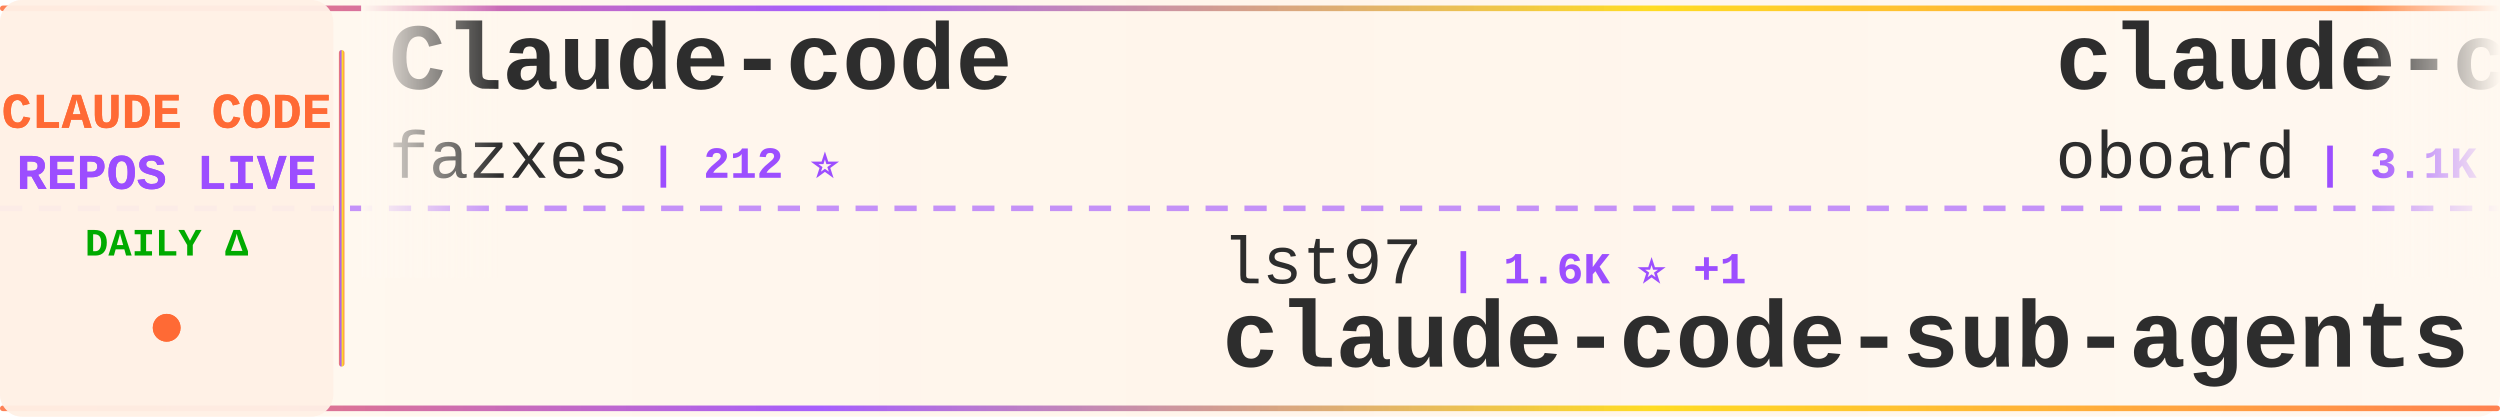
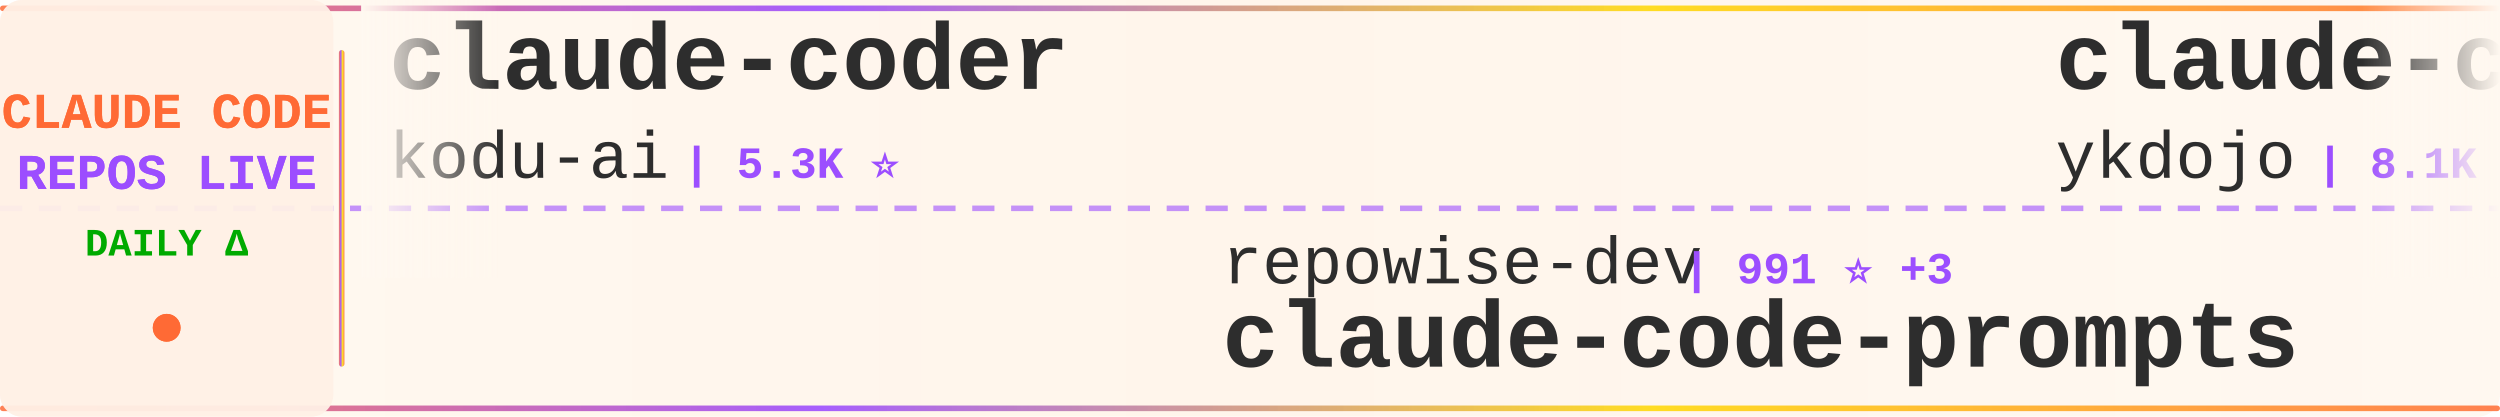
<svg xmlns="http://www.w3.org/2000/svg" width="900" height="150">
  <defs>
    <linearGradient id="tickerBg" x1="0%" y1="0%" x2="100%" y2="0%">
      <stop offset="0%" style="stop-color:#fff8f0;stop-opacity:0.98" />
      <stop offset="50%" style="stop-color:#fff5eb;stop-opacity:1" />
      <stop offset="100%" style="stop-color:#fff8f0;stop-opacity:0.98" />
    </linearGradient>
    <linearGradient id="borderGrad" x1="0%" y1="0%" x2="100%" y2="0%">
      <stop offset="0%" style="stop-color:#FF6B35;stop-opacity:0.85">
        <animate attributeName="stop-opacity" values="0.85;1;0.85" dur="2s" repeatCount="indefinite" />
      </stop>
      <stop offset="33%" style="stop-color:#9C4EFF;stop-opacity:0.9">
        <animate attributeName="stop-opacity" values="0.9;1;0.9" dur="2.2s" repeatCount="indefinite" />
      </stop>
      <stop offset="66%" style="stop-color:#FFD700;stop-opacity:0.85">
        <animate attributeName="stop-opacity" values="0.85;1;0.85" dur="1.8s" repeatCount="indefinite" />
      </stop>
      <stop offset="100%" style="stop-color:#FF6B35;stop-opacity:0.85">
        <animate attributeName="stop-opacity" values="0.85;1;0.85" dur="2s" repeatCount="indefinite" />
      </stop>
    </linearGradient>
    <filter id="textGlow">
      <feGaussianBlur stdDeviation="0.15" result="coloredBlur" />
      <feMerge>
        <feMergeNode in="coloredBlur" />
        <feMergeNode in="SourceGraphic" />
      </feMerge>
    </filter>
    <filter id="metricGlow">
      <feGaussianBlur stdDeviation="0.2" result="coloredBlur" />
      <feMerge>
        <feMergeNode in="coloredBlur" />
        <feMergeNode in="SourceGraphic" />
      </feMerge>
    </filter>
    <linearGradient id="leftFade" x1="0%" y1="0%" x2="100%" y2="0%">
      <stop offset="0%" style="stop-color:#fff8f0;stop-opacity:1" />
      <stop offset="100%" style="stop-color:#fff8f0;stop-opacity:0" />
    </linearGradient>
    <linearGradient id="rightFade" x1="0%" y1="0%" x2="100%" y2="0%">
      <stop offset="0%" style="stop-color:#fff8f0;stop-opacity:0" />
      <stop offset="100%" style="stop-color:#fff8f0;stop-opacity:1" />
    </linearGradient>
  </defs>
  <rect width="900" height="150" fill="url(#tickerBg)" rx="8" />
  <rect x="0" y="2" width="900" height="2" fill="url(#borderGrad)" rx="1" />
  <rect x="0" y="146" width="900" height="2" fill="url(#borderGrad)" rx="1" />
  <line x1="0" y1="75" x2="900" y2="75" stroke="#9C4EFF" stroke-width="2" stroke-dasharray="8 6" opacity="0.6" />
  <rect x="0" y="0" width="120" height="150" fill="#fff0e6" opacity="0.95" rx="8" />
  <text x="60" y="46" font-family="'Courier New', monospace" font-size="18" font-weight="bold" fill="#FF6B35" text-anchor="middle" filter="url(#textGlow)">
    CLAUDE CODE
  </text>
  <text x="60" y="68" font-family="'Courier New', monospace" font-size="18" font-weight="bold" fill="#9C4EFF" text-anchor="middle" filter="url(#textGlow)">
    REPOS LIVE
  </text>
  <text x="60" y="92" font-family="'Courier New', monospace" font-size="14" font-weight="bold" fill="#00aa00" text-anchor="middle">
    DAILY Δ
  </text>
  <circle cx="60" cy="118" r="5" fill="#FF6B35" filter="url(#metricGlow)">
    <animate attributeName="r" values="4;6;4" dur="1.5s" repeatCount="indefinite" />
    <animate attributeName="opacity" values="0.6;1;0.6" dur="1.5s" repeatCount="indefinite" />
  </circle>
  <rect x="122" y="18" width="2" height="114" fill="url(#borderGrad)" rx="1" />
  <clipPath id="tickerClip">
    <rect x="130" y="0" width="770" height="150" />
  </clipPath>
  <g clip-path="url(#tickerClip)">
    <g id="tickerItems">
      <animateTransform attributeName="transform" attributeType="XML" type="translate" from="0 0" to="-3000 0" dur="54s" repeatCount="indefinite" />
      <g transform="translate(0, 0)">
-         <text x="140" y="32" font-family="'Courier New', monospace" font-size="34" font-weight="bold" fill="#2d2d2d">Claude-code</text>
-         <text x="140" y="64" font-family="'Courier New', monospace" font-size="24" font-weight="normal" fill="#2d2d2d" opacity="1.0">fazxes</text>
-         <text x="234" y="64" font-family="'Courier New', monospace" font-size="16" font-weight="bold" fill="#9C4EFF"> | 212 ⭐</text>
+         <text x="140" y="32" font-family="'Courier New', monospace" font-size="34" font-weight="bold" fill="#2d2d2d">claude-coder</text>
+         <text x="140" y="64" font-family="'Courier New', monospace" font-size="24" font-weight="normal" fill="#2d2d2d" opacity="1.0">kodu-ai</text>
+         <text x="246" y="64" font-family="'Courier New', monospace" font-size="16" font-weight="bold" fill="#9C4EFF"> | 5.3K ⭐</text>
      </g>
      <g transform="translate(300, 0)">
-         <text x="140" y="102" font-family="'Courier New', monospace" font-size="24" font-weight="normal" fill="#2d2d2d" opacity="1.0">lst97</text>
-         <text x="222" y="102" font-family="'Courier New', monospace" font-size="16" font-weight="bold" fill="#9C4EFF"> | 1.6K ⭐ +1</text>
-         <text x="140" y="132" font-family="'Courier New', monospace" font-size="34" font-weight="bold" fill="#2d2d2d">claude-code-sub-agents</text>
+         <text x="140" y="102" font-family="'Courier New', monospace" font-size="24" font-weight="normal" fill="#2d2d2d" opacity="1.0">repowise-dev</text>
+         <text x="306" y="102" font-family="'Courier New', monospace" font-size="16" font-weight="bold" fill="#9C4EFF"> | 991 ⭐ +3</text>
+         <text x="140" y="132" font-family="'Courier New', monospace" font-size="34" font-weight="bold" fill="#2d2d2d">claude-code-prompts</text>
      </g>
      <g transform="translate(600, 0)">
-         <text x="140" y="32" font-family="'Courier New', monospace" font-size="34" font-weight="bold" fill="#2d2d2d">claude-code-rev</text>
-         <text x="140" y="64" font-family="'Courier New', monospace" font-size="24" font-weight="normal" fill="#2d2d2d" opacity="1.0">oboard</text>
-         <text x="234" y="64" font-family="'Courier New', monospace" font-size="16" font-weight="bold" fill="#9C4EFF"> | 3.1K ⭐ +4</text>
+         <text x="140" y="32" font-family="'Courier New', monospace" font-size="34" font-weight="bold" fill="#2d2d2d">claude-code-tips</text>
+         <text x="140" y="64" font-family="'Courier New', monospace" font-size="24" font-weight="normal" fill="#2d2d2d" opacity="1.0">ykdojo</text>
+         <text x="234" y="64" font-family="'Courier New', monospace" font-size="16" font-weight="bold" fill="#9C4EFF"> | 8.1K ⭐ +19</text>
      </g>
      <g transform="translate(900, 0)">
-         <text x="140" y="102" font-family="'Courier New', monospace" font-size="24" font-weight="normal" fill="#2d2d2d" opacity="1.0">ChinaSiro</text>
-         <text x="270" y="102" font-family="'Courier New', monospace" font-size="16" font-weight="bold" fill="#9C4EFF"> | 9.1K ⭐ +2</text>
-         <text x="140" y="132" font-family="'Courier New', monospace" font-size="34" font-weight="bold" fill="#2d2d2d">claude-code-sourcemap</text>
+         <text x="140" y="102" font-family="'Courier New', monospace" font-size="24" font-weight="normal" fill="#2d2d2d" opacity="1.0">Alishahryar1</text>
+         <text x="306" y="102" font-family="'Courier New', monospace" font-size="16" font-weight="bold" fill="#9C4EFF"> | 21.2K ⭐ +519</text>
+         <text x="140" y="132" font-family="'Courier New', monospace" font-size="34" font-weight="bold" fill="#2d2d2d">free-claude-code</text>
      </g>
      <g transform="translate(1200, 0)">
+         <text x="140" y="32" font-family="'Courier New', monospace" font-size="34" font-weight="bold" fill="#2d2d2d">agents</text>
+         <text x="140" y="64" font-family="'Courier New', monospace" font-size="24" font-weight="normal" fill="#2d2d2d" opacity="1.0">wshobson</text>
+         <text x="258" y="64" font-family="'Courier New', monospace" font-size="16" font-weight="bold" fill="#9C4EFF"> | 34.8K ⭐ +60</text>
+       </g>
+       <g transform="translate(1500, 0)">
+         <text x="140" y="102" font-family="'Courier New', monospace" font-size="24" font-weight="normal" fill="#2d2d2d" opacity="1.0">xorespesp</text>
+         <text x="270" y="102" font-family="'Courier New', monospace" font-size="16" font-weight="bold" fill="#9C4EFF"> | 222 ⭐</text>
+         <text x="140" y="132" font-family="'Courier New', monospace" font-size="34" font-weight="bold" fill="#2d2d2d">claude-code</text>
+       </g>
+       <g transform="translate(1800, 0)">
+         <text x="140" y="32" font-family="'Courier New', monospace" font-size="34" font-weight="bold" fill="#2d2d2d">claude-code-telegram</text>
+         <text x="140" y="64" font-family="'Courier New', monospace" font-size="24" font-weight="normal" fill="#2d2d2d" opacity="1.0">RichardAtCT</text>
+         <text x="294" y="64" font-family="'Courier New', monospace" font-size="16" font-weight="bold" fill="#9C4EFF"> | 2.5K ⭐ +5</text>
+       </g>
+       <g transform="translate(2100, 0)">
+         <text x="140" y="102" font-family="'Courier New', monospace" font-size="24" font-weight="normal" fill="#2d2d2d" opacity="1.0">guanshan</text>
+         <text x="258" y="102" font-family="'Courier New', monospace" font-size="16" font-weight="bold" fill="#9C4EFF"> | 57 ⭐</text>
+         <text x="140" y="132" font-family="'Courier New', monospace" font-size="34" font-weight="bold" fill="#2d2d2d">ClaudeCode</text>
+       </g>
+       <g transform="translate(2400, 0)">
        <text x="140" y="32" font-family="'Courier New', monospace" font-size="34" font-weight="bold" fill="#2d2d2d">claude-code-workflows</text>
        <text x="140" y="64" font-family="'Courier New', monospace" font-size="24" font-weight="normal" fill="#2d2d2d" opacity="1.0">OneRedOak</text>
        <text x="270" y="64" font-family="'Courier New', monospace" font-size="16" font-weight="bold" fill="#9C4EFF"> | 3.8K ⭐ +4</text>
      </g>
-       <g transform="translate(1500, 0)">
-         <text x="140" y="102" font-family="'Courier New', monospace" font-size="24" font-weight="normal" fill="#2d2d2d" opacity="1.0">kodu-ai</text>
-         <text x="246" y="102" font-family="'Courier New', monospace" font-size="16" font-weight="bold" fill="#9C4EFF"> | 5.3K ⭐</text>
-         <text x="140" y="132" font-family="'Courier New', monospace" font-size="34" font-weight="bold" fill="#2d2d2d">claude-coder</text>
-       </g>
-       <g transform="translate(1800, 0)">
-         <text x="140" y="32" font-family="'Courier New', monospace" font-size="34" font-weight="bold" fill="#2d2d2d">claude-code-system-promp...</text>
-         <text x="140" y="64" font-family="'Courier New', monospace" font-size="24" font-weight="normal" fill="#2d2d2d" opacity="1.0">Piebald-AI</text>
-         <text x="282" y="64" font-family="'Courier New', monospace" font-size="16" font-weight="bold" fill="#9C4EFF"> | 9.9K ⭐ +28</text>
-       </g>
-       <g transform="translate(2100, 0)">
-         <text x="140" y="102" font-family="'Courier New', monospace" font-size="24" font-weight="normal" fill="#2d2d2d" opacity="1.0">chauncygu</text>
-         <text x="270" y="102" font-family="'Courier New', monospace" font-size="16" font-weight="bold" fill="#9C4EFF"> | 2.4K ⭐ +9</text>
-         <text x="140" y="132" font-family="'Courier New', monospace" font-size="34" font-weight="bold" fill="#2d2d2d">collection-claude-code-s...</text>
-       </g>
-       <g transform="translate(2400, 0)">
-         <text x="140" y="32" font-family="'Courier New', monospace" font-size="34" font-weight="bold" fill="#2d2d2d">claude-code-analysis</text>
-         <text x="140" y="64" font-family="'Courier New', monospace" font-size="24" font-weight="normal" fill="#2d2d2d" opacity="1.0">liuup</text>
-         <text x="222" y="64" font-family="'Courier New', monospace" font-size="16" font-weight="bold" fill="#9C4EFF"> | 2.2K ⭐ +16</text>
-       </g>
      <g transform="translate(2700, 0)">
-         <text x="140" y="102" font-family="'Courier New', monospace" font-size="24" font-weight="normal" fill="#2d2d2d" opacity="1.0">ykdojo</text>
-         <text x="234" y="102" font-family="'Courier New', monospace" font-size="16" font-weight="bold" fill="#9C4EFF"> | 8.1K ⭐ +20</text>
-         <text x="140" y="132" font-family="'Courier New', monospace" font-size="34" font-weight="bold" fill="#2d2d2d">claude-code-tips</text>
+         <text x="140" y="102" font-family="'Courier New', monospace" font-size="24" font-weight="normal" fill="#2d2d2d" opacity="1.0">VoltAgent</text>
+         <text x="270" y="102" font-family="'Courier New', monospace" font-size="16" font-weight="bold" fill="#9C4EFF"> | 19.1K ⭐ +68</text>
+         <text x="140" y="132" font-family="'Courier New', monospace" font-size="34" font-weight="bold" fill="#2d2d2d">awesome-claude-code-suba...</text>
      </g>
      <g transform="translate(3000, 0)">
-         <text x="140" y="32" font-family="'Courier New', monospace" font-size="34" font-weight="bold" fill="#2d2d2d">Claude-code</text>
-         <text x="140" y="64" font-family="'Courier New', monospace" font-size="24" font-weight="normal" fill="#2d2d2d" opacity="1.0">fazxes</text>
-         <text x="234" y="64" font-family="'Courier New', monospace" font-size="16" font-weight="bold" fill="#9C4EFF"> | 212 ⭐</text>
+         <text x="140" y="32" font-family="'Courier New', monospace" font-size="34" font-weight="bold" fill="#2d2d2d">claude-coder</text>
+         <text x="140" y="64" font-family="'Courier New', monospace" font-size="24" font-weight="normal" fill="#2d2d2d" opacity="1.0">kodu-ai</text>
+         <text x="246" y="64" font-family="'Courier New', monospace" font-size="16" font-weight="bold" fill="#9C4EFF"> | 5.3K ⭐</text>
      </g>
      <g transform="translate(3300, 0)">
-         <text x="140" y="102" font-family="'Courier New', monospace" font-size="24" font-weight="normal" fill="#2d2d2d" opacity="1.0">lst97</text>
-         <text x="222" y="102" font-family="'Courier New', monospace" font-size="16" font-weight="bold" fill="#9C4EFF"> | 1.6K ⭐ +1</text>
-         <text x="140" y="132" font-family="'Courier New', monospace" font-size="34" font-weight="bold" fill="#2d2d2d">claude-code-sub-agents</text>
+         <text x="140" y="102" font-family="'Courier New', monospace" font-size="24" font-weight="normal" fill="#2d2d2d" opacity="1.0">repowise-dev</text>
+         <text x="306" y="102" font-family="'Courier New', monospace" font-size="16" font-weight="bold" fill="#9C4EFF"> | 991 ⭐ +3</text>
+         <text x="140" y="132" font-family="'Courier New', monospace" font-size="34" font-weight="bold" fill="#2d2d2d">claude-code-prompts</text>
      </g>
      <g transform="translate(3600, 0)">
-         <text x="140" y="32" font-family="'Courier New', monospace" font-size="34" font-weight="bold" fill="#2d2d2d">claude-code-rev</text>
-         <text x="140" y="64" font-family="'Courier New', monospace" font-size="24" font-weight="normal" fill="#2d2d2d" opacity="1.0">oboard</text>
-         <text x="234" y="64" font-family="'Courier New', monospace" font-size="16" font-weight="bold" fill="#9C4EFF"> | 3.1K ⭐ +4</text>
+         <text x="140" y="32" font-family="'Courier New', monospace" font-size="34" font-weight="bold" fill="#2d2d2d">claude-code-tips</text>
+         <text x="140" y="64" font-family="'Courier New', monospace" font-size="24" font-weight="normal" fill="#2d2d2d" opacity="1.0">ykdojo</text>
+         <text x="234" y="64" font-family="'Courier New', monospace" font-size="16" font-weight="bold" fill="#9C4EFF"> | 8.1K ⭐ +19</text>
      </g>
      <g transform="translate(3900, 0)">
-         <text x="140" y="102" font-family="'Courier New', monospace" font-size="24" font-weight="normal" fill="#2d2d2d" opacity="1.0">ChinaSiro</text>
-         <text x="270" y="102" font-family="'Courier New', monospace" font-size="16" font-weight="bold" fill="#9C4EFF"> | 9.1K ⭐ +2</text>
-         <text x="140" y="132" font-family="'Courier New', monospace" font-size="34" font-weight="bold" fill="#2d2d2d">claude-code-sourcemap</text>
+         <text x="140" y="102" font-family="'Courier New', monospace" font-size="24" font-weight="normal" fill="#2d2d2d" opacity="1.0">Alishahryar1</text>
+         <text x="306" y="102" font-family="'Courier New', monospace" font-size="16" font-weight="bold" fill="#9C4EFF"> | 21.2K ⭐ +519</text>
+         <text x="140" y="132" font-family="'Courier New', monospace" font-size="34" font-weight="bold" fill="#2d2d2d">free-claude-code</text>
      </g>
    </g>
  </g>
  <rect x="130" y="0" width="50" height="100" fill="url(#leftFade)" />
  <rect x="850" y="0" width="50" height="100" fill="url(#rightFade)" />
</svg>
